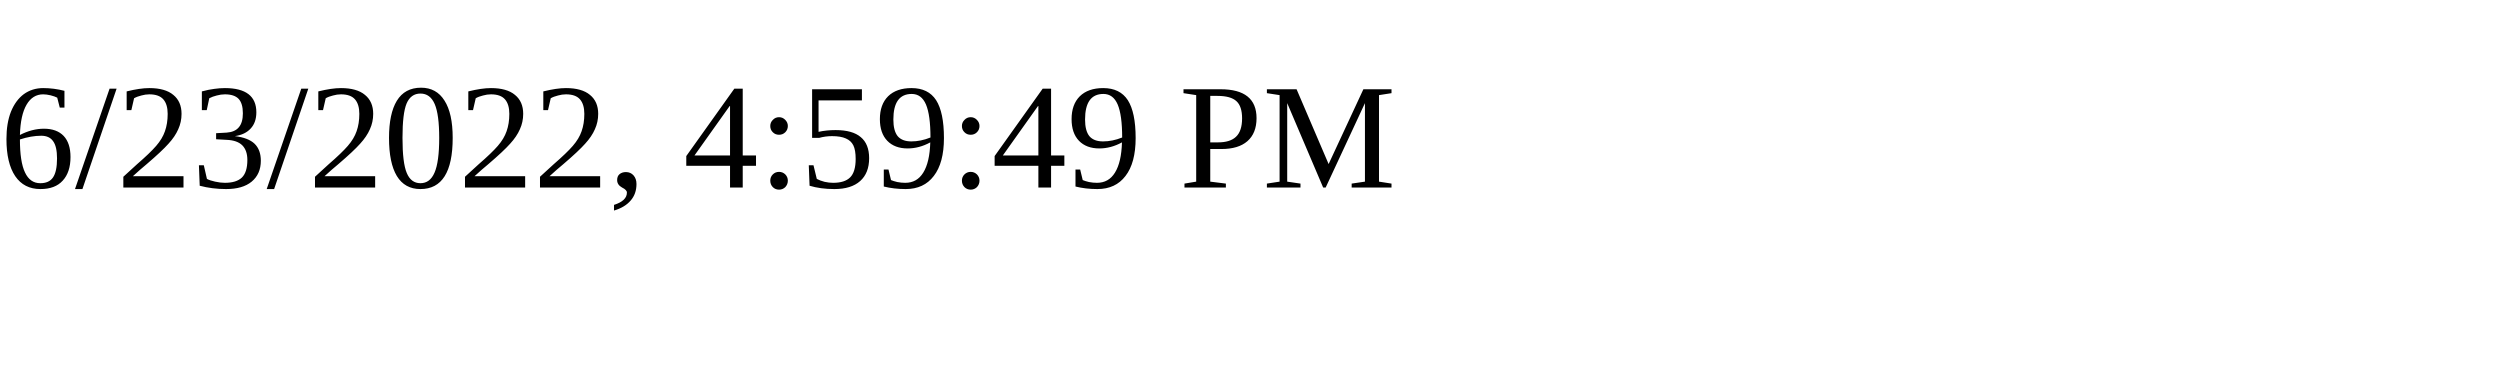
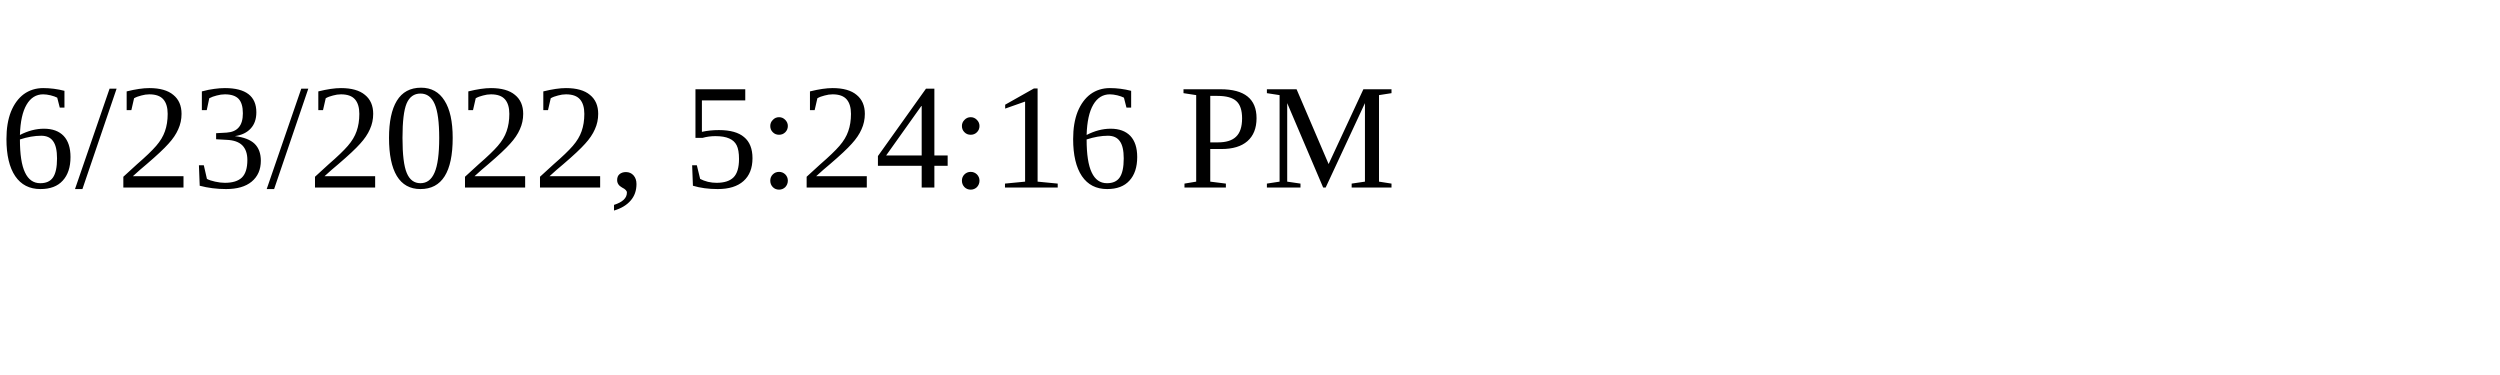
<svg xmlns="http://www.w3.org/2000/svg" height="30" width="200">
-   <text x="0" y="15">6/23/2022, 4:59:49 PM</text>
+   <text x="0" y="15">6/23/2022, 5:24:16 PM</text>
</svg>
